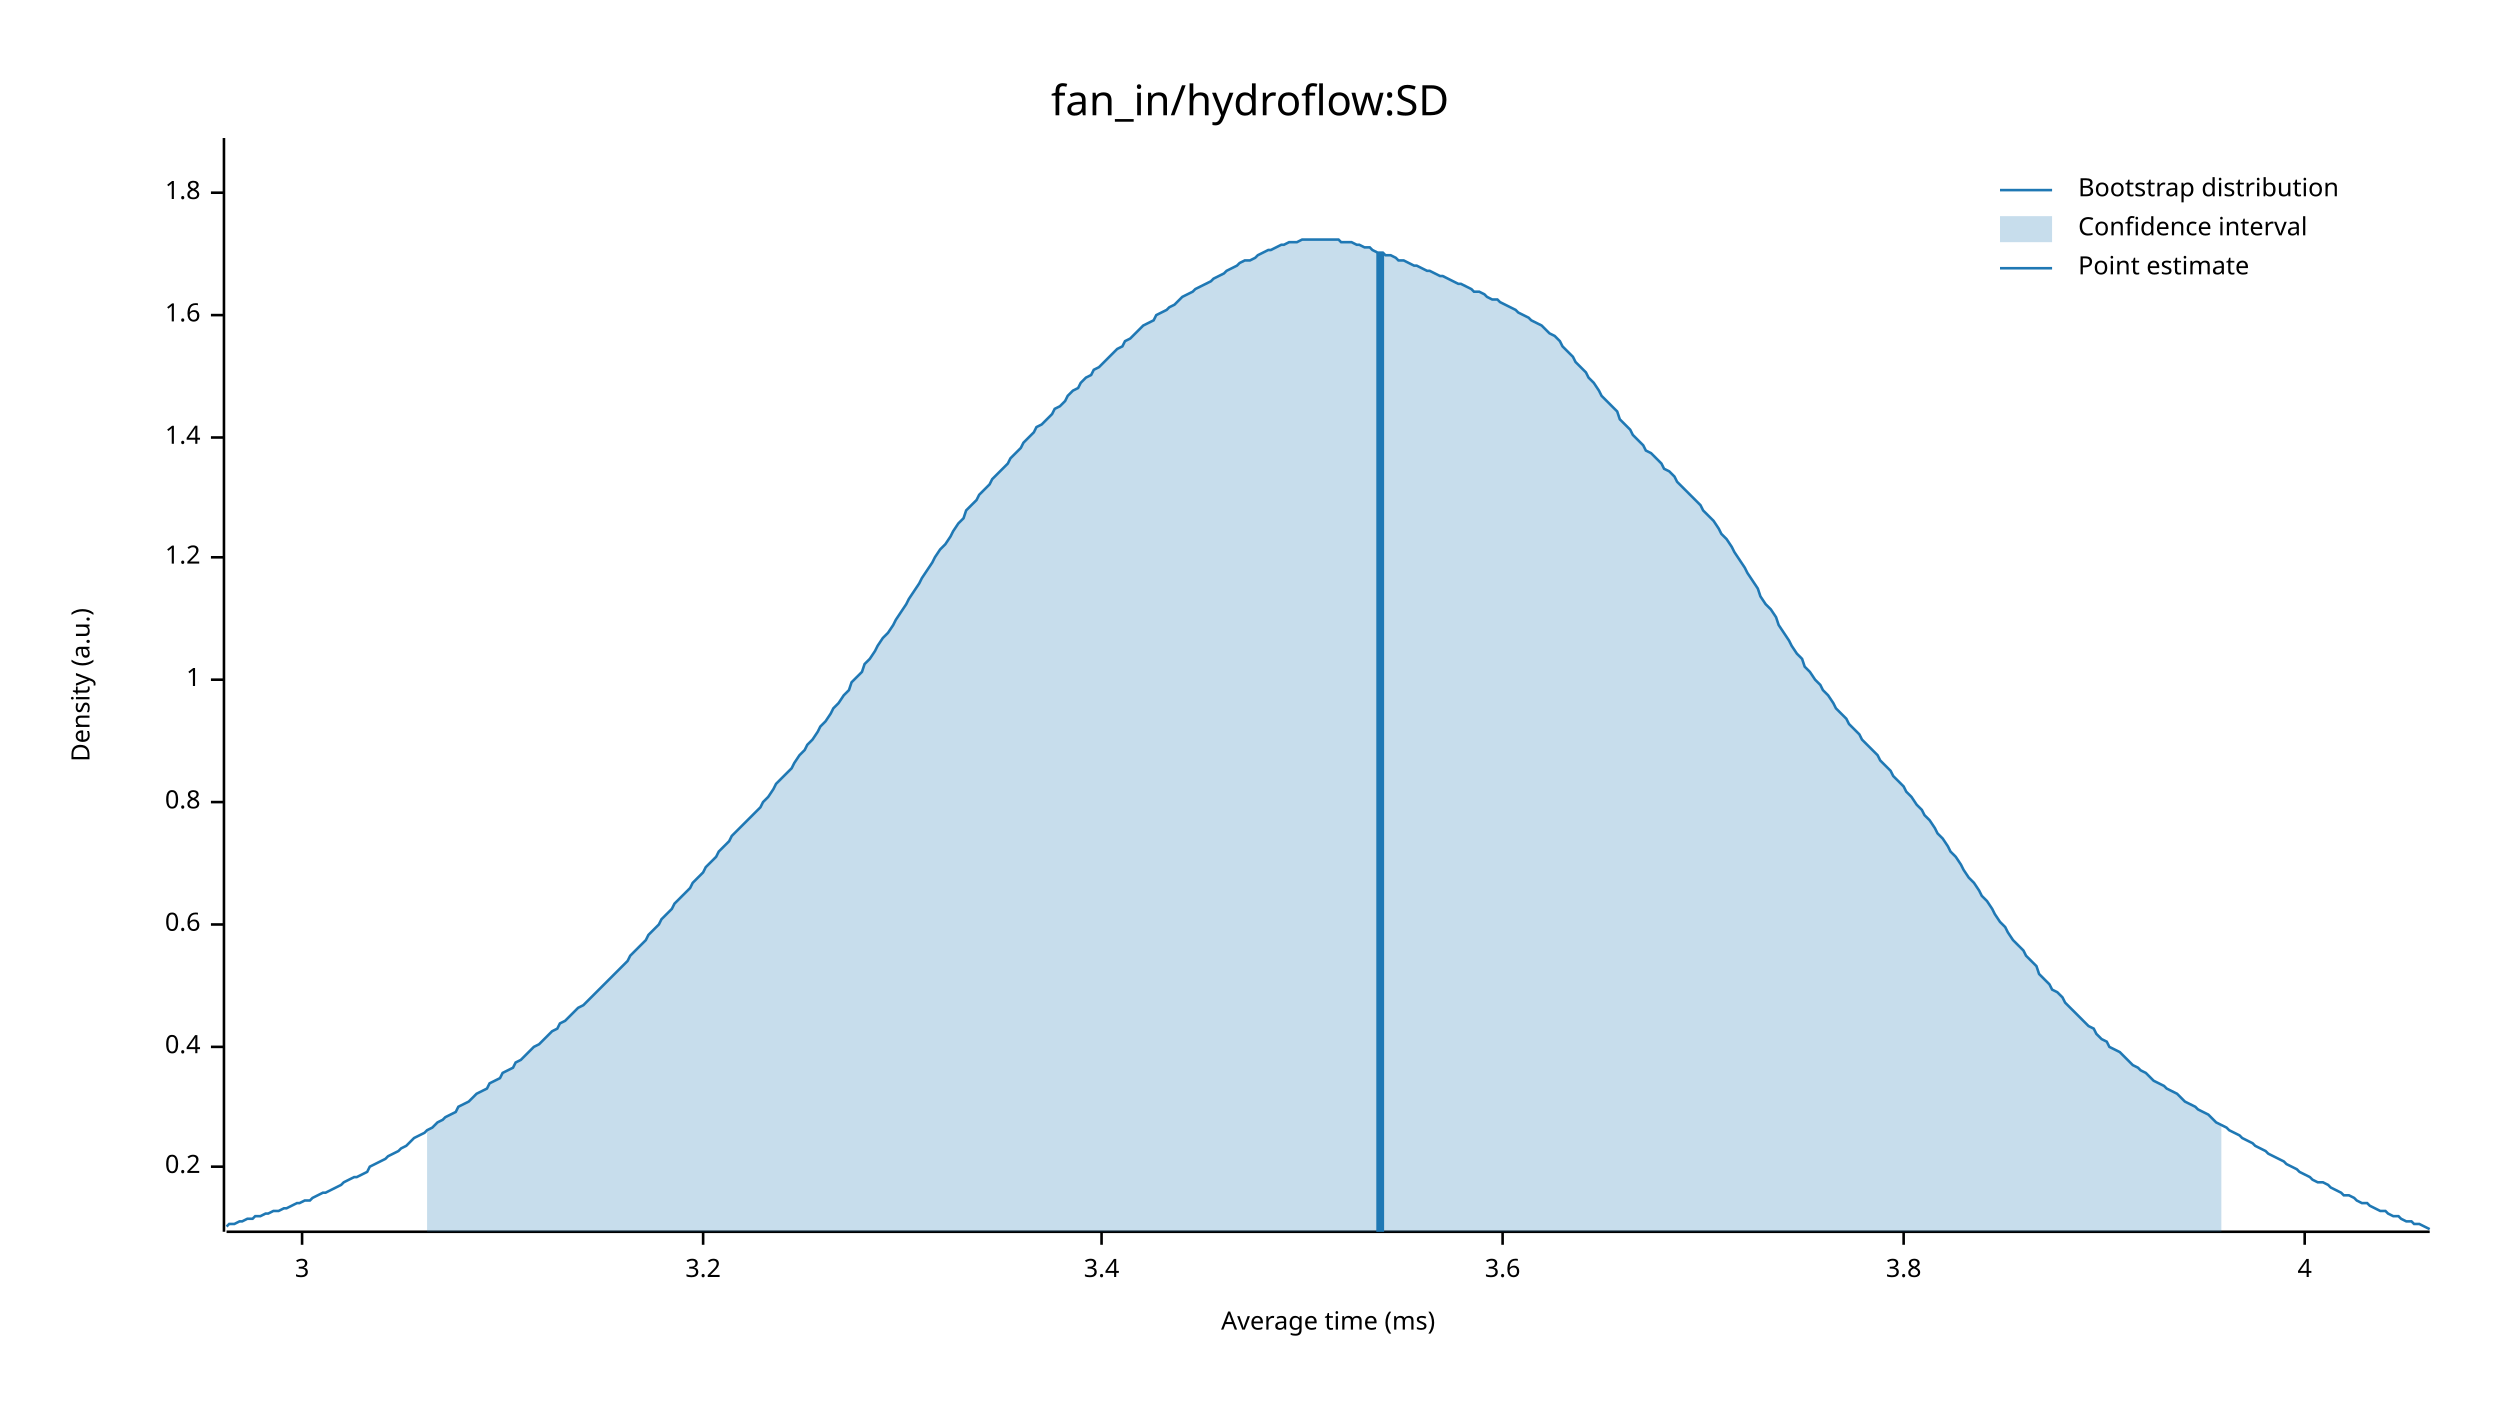
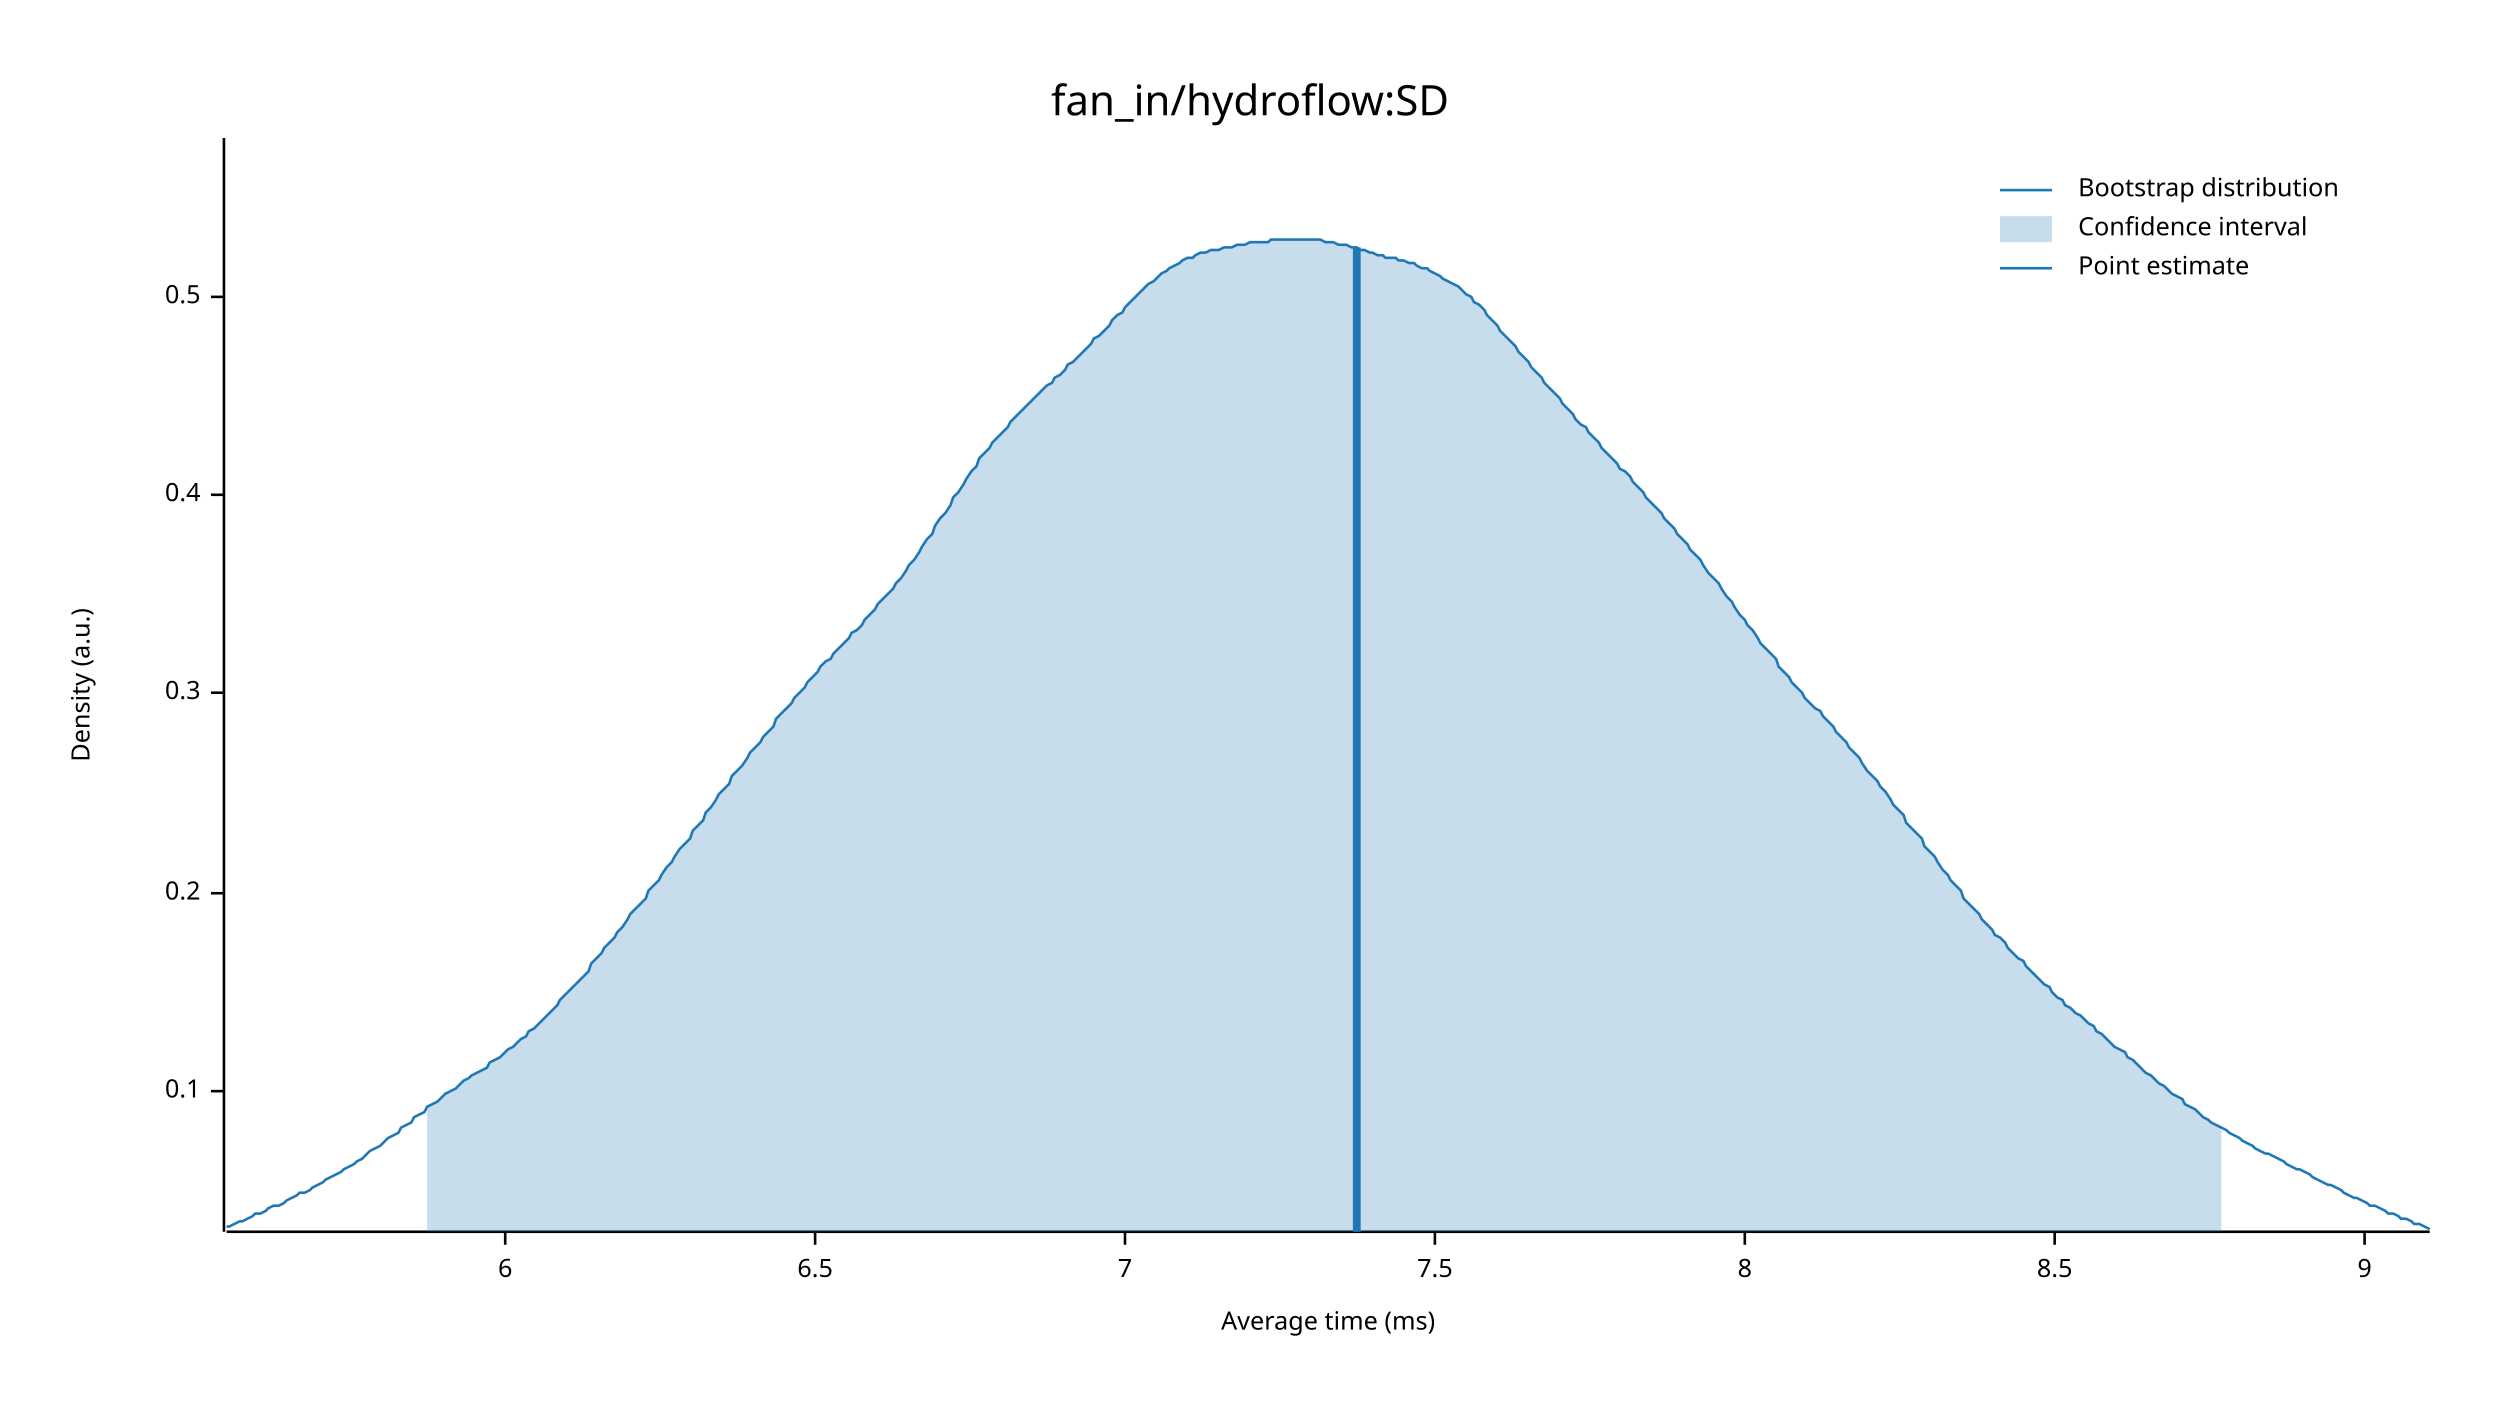
<svg xmlns="http://www.w3.org/2000/svg" width="960" height="540" viewBox="0 0 960 540">
  <text x="480" y="32" dy="0.76em" text-anchor="middle" font-family="sans-serif" font-size="16.129" opacity="1" fill="#000000">
fan_in/hydroflow:SD
</text>
  <text x="27" y="263" dy="0.76em" text-anchor="middle" font-family="sans-serif" font-size="9.677" opacity="1" fill="#000000" transform="rotate(270, 27, 263)">
Density (a.u.)
</text>
  <text x="510" y="513" dy="-0.5ex" text-anchor="middle" font-family="sans-serif" font-size="9.677" opacity="1" fill="#000000">
Average time (ms)
</text>
  <polyline fill="none" opacity="1" stroke="#000000" stroke-width="1" points="86,53 86,473 " />
-   <text x="77" y="448" dy="0.5ex" text-anchor="end" font-family="sans-serif" font-size="9.677" opacity="1" fill="#000000">
+   <text x="77" y="419" dy="0.5ex" text-anchor="end" font-family="sans-serif" font-size="9.677" opacity="1" fill="#000000">
+ 0.1
+ </text>
+   <polyline fill="none" opacity="1" stroke="#000000" stroke-width="1" points="81,419 86,419 " />
+   <text x="77" y="343" dy="0.5ex" text-anchor="end" font-family="sans-serif" font-size="9.677" opacity="1" fill="#000000">
0.2
</text>
-   <polyline fill="none" opacity="1" stroke="#000000" stroke-width="1" points="81,448 86,448 " />
-   <text x="77" y="402" dy="0.5ex" text-anchor="end" font-family="sans-serif" font-size="9.677" opacity="1" fill="#000000">
+   <polyline fill="none" opacity="1" stroke="#000000" stroke-width="1" points="81,343 86,343 " />
+   <text x="77" y="266" dy="0.5ex" text-anchor="end" font-family="sans-serif" font-size="9.677" opacity="1" fill="#000000">
+ 0.3
+ </text>
+   <polyline fill="none" opacity="1" stroke="#000000" stroke-width="1" points="81,266 86,266 " />
+   <text x="77" y="190" dy="0.5ex" text-anchor="end" font-family="sans-serif" font-size="9.677" opacity="1" fill="#000000">
0.4
</text>
-   <polyline fill="none" opacity="1" stroke="#000000" stroke-width="1" points="81,402 86,402 " />
-   <text x="77" y="355" dy="0.5ex" text-anchor="end" font-family="sans-serif" font-size="9.677" opacity="1" fill="#000000">
- 0.6
+   <polyline fill="none" opacity="1" stroke="#000000" stroke-width="1" points="81,190 86,190 " />
+   <text x="77" y="114" dy="0.5ex" text-anchor="end" font-family="sans-serif" font-size="9.677" opacity="1" fill="#000000">
+ 0.5
</text>
-   <polyline fill="none" opacity="1" stroke="#000000" stroke-width="1" points="81,355 86,355 " />
-   <text x="77" y="308" dy="0.5ex" text-anchor="end" font-family="sans-serif" font-size="9.677" opacity="1" fill="#000000">
- 0.8
+   <polyline fill="none" opacity="1" stroke="#000000" stroke-width="1" points="81,114 86,114 " />
+   <polyline fill="none" opacity="1" stroke="#000000" stroke-width="1" points="87,473 933,473 " />
+   <text x="194" y="483" dy="0.76em" text-anchor="middle" font-family="sans-serif" font-size="9.677" opacity="1" fill="#000000">
+ 6
</text>
-   <polyline fill="none" opacity="1" stroke="#000000" stroke-width="1" points="81,308 86,308 " />
-   <text x="77" y="261" dy="0.5ex" text-anchor="end" font-family="sans-serif" font-size="9.677" opacity="1" fill="#000000">
- 1
+   <polyline fill="none" opacity="1" stroke="#000000" stroke-width="1" points="194,473 194,478 " />
+   <text x="313" y="483" dy="0.76em" text-anchor="middle" font-family="sans-serif" font-size="9.677" opacity="1" fill="#000000">
+ 6.5
</text>
-   <polyline fill="none" opacity="1" stroke="#000000" stroke-width="1" points="81,261 86,261 " />
-   <text x="77" y="214" dy="0.5ex" text-anchor="end" font-family="sans-serif" font-size="9.677" opacity="1" fill="#000000">
- 1.2
+   <polyline fill="none" opacity="1" stroke="#000000" stroke-width="1" points="313,473 313,478 " />
+   <text x="432" y="483" dy="0.76em" text-anchor="middle" font-family="sans-serif" font-size="9.677" opacity="1" fill="#000000">
+ 7
</text>
-   <polyline fill="none" opacity="1" stroke="#000000" stroke-width="1" points="81,214 86,214 " />
-   <text x="77" y="168" dy="0.5ex" text-anchor="end" font-family="sans-serif" font-size="9.677" opacity="1" fill="#000000">
- 1.4
+   <polyline fill="none" opacity="1" stroke="#000000" stroke-width="1" points="432,473 432,478 " />
+   <text x="551" y="483" dy="0.76em" text-anchor="middle" font-family="sans-serif" font-size="9.677" opacity="1" fill="#000000">
+ 7.5
</text>
-   <polyline fill="none" opacity="1" stroke="#000000" stroke-width="1" points="81,168 86,168 " />
-   <text x="77" y="121" dy="0.5ex" text-anchor="end" font-family="sans-serif" font-size="9.677" opacity="1" fill="#000000">
- 1.6
+   <polyline fill="none" opacity="1" stroke="#000000" stroke-width="1" points="551,473 551,478 " />
+   <text x="670" y="483" dy="0.76em" text-anchor="middle" font-family="sans-serif" font-size="9.677" opacity="1" fill="#000000">
+ 8
</text>
-   <polyline fill="none" opacity="1" stroke="#000000" stroke-width="1" points="81,121 86,121 " />
-   <text x="77" y="74" dy="0.5ex" text-anchor="end" font-family="sans-serif" font-size="9.677" opacity="1" fill="#000000">
- 1.8
+   <polyline fill="none" opacity="1" stroke="#000000" stroke-width="1" points="670,473 670,478 " />
+   <text x="789" y="483" dy="0.76em" text-anchor="middle" font-family="sans-serif" font-size="9.677" opacity="1" fill="#000000">
+ 8.5
</text>
-   <polyline fill="none" opacity="1" stroke="#000000" stroke-width="1" points="81,74 86,74 " />
-   <polyline fill="none" opacity="1" stroke="#000000" stroke-width="1" points="87,473 933,473 " />
-   <text x="116" y="483" dy="0.76em" text-anchor="middle" font-family="sans-serif" font-size="9.677" opacity="1" fill="#000000">
- 3
+   <polyline fill="none" opacity="1" stroke="#000000" stroke-width="1" points="789,473 789,478 " />
+   <text x="908" y="483" dy="0.76em" text-anchor="middle" font-family="sans-serif" font-size="9.677" opacity="1" fill="#000000">
+ 9
</text>
-   <polyline fill="none" opacity="1" stroke="#000000" stroke-width="1" points="116,473 116,478 " />
-   <text x="270" y="483" dy="0.76em" text-anchor="middle" font-family="sans-serif" font-size="9.677" opacity="1" fill="#000000">
- 3.2
- </text>
-   <polyline fill="none" opacity="1" stroke="#000000" stroke-width="1" points="270,473 270,478 " />
-   <text x="423" y="483" dy="0.76em" text-anchor="middle" font-family="sans-serif" font-size="9.677" opacity="1" fill="#000000">
- 3.4
- </text>
-   <polyline fill="none" opacity="1" stroke="#000000" stroke-width="1" points="423,473 423,478 " />
-   <text x="577" y="483" dy="0.76em" text-anchor="middle" font-family="sans-serif" font-size="9.677" opacity="1" fill="#000000">
- 3.6
- </text>
-   <polyline fill="none" opacity="1" stroke="#000000" stroke-width="1" points="577,473 577,478 " />
-   <text x="731" y="483" dy="0.76em" text-anchor="middle" font-family="sans-serif" font-size="9.677" opacity="1" fill="#000000">
- 3.8
- </text>
-   <polyline fill="none" opacity="1" stroke="#000000" stroke-width="1" points="731,473 731,478 " />
-   <text x="885" y="483" dy="0.76em" text-anchor="middle" font-family="sans-serif" font-size="9.677" opacity="1" fill="#000000">
- 4
- </text>
-   <polyline fill="none" opacity="1" stroke="#000000" stroke-width="1" points="885,473 885,478 " />
-   <polyline fill="none" opacity="1" stroke="#1F78B4" stroke-width="1" points="87,471 88,470 90,470 92,469 93,469 95,468 97,468 98,467 100,467 102,466 103,466 105,465 107,465 109,464 110,464 112,463 114,462 115,462 117,461 119,461 120,460 122,459 124,458 125,458 127,457 129,456 131,455 132,454 134,453 136,452 137,452 139,451 141,450 142,448 144,447 146,446 148,445 149,444 151,443 153,442 154,441 156,440 158,438 159,437 161,436 163,435 164,434 166,433 168,431 170,430 171,429 173,428 175,427 176,425 178,424 180,423 181,422 183,420 185,419 187,418 188,416 190,415 192,414 193,412 195,411 197,410 198,408 200,407 202,405 203,404 205,402 207,401 209,399 210,398 212,396 214,395 215,393 217,392 219,390 220,389 222,387 224,386 226,384 227,383 229,381 231,379 232,378 234,376 236,374 237,373 239,371 241,369 242,367 244,365 246,363 248,361 249,359 251,357 253,355 254,353 256,351 258,349 259,347 261,345 263,343 265,341 266,339 268,337 270,335 271,333 273,331 275,329 276,327 278,325 280,323 281,321 283,319 285,317 287,315 288,314 290,312 292,310 293,308 295,306 297,303 298,301 300,299 302,297 304,295 305,293 307,290 309,288 310,286 312,284 314,281 315,279 317,277 319,274 320,272 322,270 324,267 326,265 327,262 329,260 331,258 332,255 334,253 336,250 337,248 339,245 341,243 343,240 344,238 346,235 348,232 349,230 351,227 353,224 354,222 356,219 358,216 359,214 361,211 363,209 365,206 366,204 368,201 370,199 371,196 373,194 375,192 376,190 378,188 380,186 381,184 383,182 385,180 387,178 388,176 390,174 392,172 393,170 395,168 397,166 398,164 400,163 402,161 404,159 405,157 407,156 409,154 410,152 412,150 414,149 415,147 417,145 419,144 420,142 422,141 424,139 426,137 427,136 429,134 431,133 432,131 434,130 436,128 437,127 439,125 441,124 443,123 444,121 446,120 448,119 449,118 451,117 453,115 454,114 456,113 458,112 459,111 461,110 463,109 465,108 466,107 468,106 470,105 471,104 473,103 475,102 476,101 478,100 480,100 482,99 483,98 485,97 487,96 488,96 490,95 492,94 493,94 495,93 497,93 498,93 500,92 502,92 504,92 505,92 507,92 509,92 510,92 512,92 514,92 515,93 517,93 519,93 521,94 522,94 524,95 526,95 527,96 529,97 531,97 532,98 534,98 536,99 537,100 539,100 541,101 543,102 544,102 546,103 548,104 549,104 551,105 553,106 554,106 556,107 558,108 560,109 561,109 563,110 565,111 566,112 568,112 570,113 571,114 573,115 575,115 576,116 578,117 580,118 582,119 583,120 585,121 587,122 588,123 590,124 592,125 593,126 595,128 597,129 599,131 600,133 602,135 604,137 605,139 607,141 609,143 610,145 612,147 614,150 615,152 617,154 619,156 621,158 622,161 624,163 626,165 627,167 629,169 631,171 632,173 634,174 636,176 638,178 639,180 641,181 643,183 644,185 646,187 648,189 649,190 651,192 653,194 654,196 656,198 658,200 660,203 661,205 663,207 665,210 666,212 668,215 670,218 671,220 673,223 675,226 676,229 678,232 680,234 682,237 683,240 685,243 687,246 688,248 690,251 692,253 693,256 695,258 697,261 699,263 700,265 702,267 704,270 705,272 707,274 709,276 710,278 712,280 714,282 715,284 717,286 719,288 721,290 722,292 724,294 726,296 727,298 729,300 731,302 732,304 734,306 736,309 738,311 739,313 741,315 743,318 744,320 746,322 748,325 749,327 751,329 753,332 754,334 756,337 758,339 760,342 761,344 763,346 765,349 766,351 768,354 770,356 771,358 773,361 775,363 777,365 778,367 780,369 782,371 783,374 785,376 787,378 788,380 790,381 792,383 793,385 795,387 797,389 799,391 800,392 802,394 804,395 805,397 807,399 809,400 810,402 812,403 814,404 816,406 817,407 819,409 821,410 822,411 824,412 826,414 827,415 829,416 831,417 832,418 834,419 836,420 838,422 839,423 841,424 843,425 844,426 846,427 848,428 849,429 851,431 853,432 855,433 856,434 858,435 860,436 861,437 863,438 865,439 866,440 868,441 870,442 871,443 873,444 875,445 877,446 878,447 880,448 882,449 883,450 885,451 887,452 888,453 890,454 892,454 894,455 895,456 897,457 899,458 900,459 902,459 904,460 905,461 907,462 909,462 910,463 912,464 914,465 916,465 917,466 919,467 921,467 922,468 924,469 926,469 927,470 929,470 931,471 933,472 " />
-   <polygon opacity="0.25" fill="#1F78B4" points="164,434 166,433 168,431 170,430 171,429 173,428 175,427 176,425 178,424 180,423 181,422 183,420 185,419 187,418 188,416 190,415 192,414 193,412 195,411 197,410 198,408 200,407 202,405 203,404 205,402 207,401 209,399 210,398 212,396 214,395 215,393 217,392 219,390 220,389 222,387 224,386 226,384 227,383 229,381 231,379 232,378 234,376 236,374 237,373 239,371 241,369 242,367 244,365 246,363 248,361 249,359 251,357 253,355 254,353 256,351 258,349 259,347 261,345 263,343 265,341 266,339 268,337 270,335 271,333 273,331 275,329 276,327 278,325 280,323 281,321 283,319 285,317 287,315 288,314 290,312 292,310 293,308 295,306 297,303 298,301 300,299 302,297 304,295 305,293 307,290 309,288 310,286 312,284 314,281 315,279 317,277 319,274 320,272 322,270 324,267 326,265 327,262 329,260 331,258 332,255 334,253 336,250 337,248 339,245 341,243 343,240 344,238 346,235 348,232 349,230 351,227 353,224 354,222 356,219 358,216 359,214 361,211 363,209 365,206 366,204 368,201 370,199 371,196 373,194 375,192 376,190 378,188 380,186 381,184 383,182 385,180 387,178 388,176 390,174 392,172 393,170 395,168 397,166 398,164 400,163 402,161 404,159 405,157 407,156 409,154 410,152 412,150 414,149 415,147 417,145 419,144 420,142 422,141 424,139 426,137 427,136 429,134 431,133 432,131 434,130 436,128 437,127 439,125 441,124 443,123 444,121 446,120 448,119 449,118 451,117 453,115 454,114 456,113 458,112 459,111 461,110 463,109 465,108 466,107 468,106 470,105 471,104 473,103 475,102 476,101 478,100 480,100 482,99 483,98 485,97 487,96 488,96 490,95 492,94 493,94 495,93 497,93 498,93 500,92 502,92 504,92 505,92 507,92 509,92 510,92 512,92 514,92 515,93 517,93 519,93 521,94 522,94 524,95 526,95 527,96 529,97 531,97 532,98 534,98 536,99 537,100 539,100 541,101 543,102 544,102 546,103 548,104 549,104 551,105 553,106 554,106 556,107 558,108 560,109 561,109 563,110 565,111 566,112 568,112 570,113 571,114 573,115 575,115 576,116 578,117 580,118 582,119 583,120 585,121 587,122 588,123 590,124 592,125 593,126 595,128 597,129 599,131 600,133 602,135 604,137 605,139 607,141 609,143 610,145 612,147 614,150 615,152 617,154 619,156 621,158 622,161 624,163 626,165 627,167 629,169 631,171 632,173 634,174 636,176 638,178 639,180 641,181 643,183 644,185 646,187 648,189 649,190 651,192 653,194 654,196 656,198 658,200 660,203 661,205 663,207 665,210 666,212 668,215 670,218 671,220 673,223 675,226 676,229 678,232 680,234 682,237 683,240 685,243 687,246 688,248 690,251 692,253 693,256 695,258 697,261 699,263 700,265 702,267 704,270 705,272 707,274 709,276 710,278 712,280 714,282 715,284 717,286 719,288 721,290 722,292 724,294 726,296 727,298 729,300 731,302 732,304 734,306 736,309 738,311 739,313 741,315 743,318 744,320 746,322 748,325 749,327 751,329 753,332 754,334 756,337 758,339 760,342 761,344 763,346 765,349 766,351 768,354 770,356 771,358 773,361 775,363 777,365 778,367 780,369 782,371 783,374 785,376 787,378 788,380 790,381 792,383 793,385 795,387 797,389 799,391 800,392 802,394 804,395 805,397 807,399 809,400 810,402 812,403 814,404 816,406 817,407 819,409 821,410 822,411 824,412 826,414 827,415 829,416 831,417 832,418 834,419 836,420 838,422 839,423 841,424 843,425 844,426 846,427 848,428 849,429 851,431 853,432 853,473 164,473 " />
-   <polyline fill="none" opacity="1" stroke="#1F78B4" stroke-width="3" points="530,473 530,97 " />
+   <polyline fill="none" opacity="1" stroke="#000000" stroke-width="1" points="908,473 908,478 " />
+   <polyline fill="none" opacity="1" stroke="#1F78B4" stroke-width="1" points="87,471 88,471 90,470 92,469 93,469 95,468 97,467 98,466 100,466 102,465 103,464 105,463 107,463 109,462 110,461 112,460 114,459 115,458 117,458 119,457 120,456 122,455 124,454 125,453 127,452 129,451 131,450 132,449 134,448 136,447 137,446 139,445 141,443 142,442 144,441 146,440 148,438 149,437 151,436 153,435 154,433 156,432 158,431 159,429 161,428 163,427 164,425 166,424 168,423 170,421 171,420 173,419 175,418 176,417 178,415 180,414 181,413 183,412 185,411 187,410 188,408 190,407 192,406 193,405 195,403 197,402 198,401 200,399 202,398 203,396 205,395 207,393 209,391 210,390 212,388 214,386 215,384 217,382 219,380 220,379 222,377 224,375 226,373 227,370 229,368 231,366 232,364 234,362 236,360 237,358 239,356 241,353 242,351 244,349 246,347 248,345 249,342 251,340 253,338 254,336 256,333 258,331 259,329 261,326 263,324 265,322 266,319 268,317 270,315 271,312 273,310 275,307 276,305 278,303 280,301 281,298 283,296 285,294 287,291 288,289 290,287 292,285 293,283 295,281 297,279 298,276 300,274 302,272 304,270 305,268 307,266 309,264 310,262 312,260 314,258 315,256 317,254 319,253 320,251 322,249 324,247 326,245 327,243 329,242 331,240 332,238 334,236 336,234 337,232 339,230 341,228 343,226 344,224 346,222 348,219 349,217 351,215 353,212 354,210 356,207 358,205 359,202 361,199 363,197 365,194 366,191 368,189 370,186 371,184 373,181 375,179 376,176 378,174 380,172 381,170 383,168 385,166 387,164 388,162 390,160 392,158 393,157 395,155 397,153 398,152 400,150 402,148 404,147 405,145 407,144 409,142 410,140 412,139 414,137 415,136 417,134 419,132 420,130 422,129 424,127 426,125 427,123 429,121 431,120 432,118 434,116 436,114 437,113 439,111 441,109 443,108 444,107 446,105 448,104 449,103 451,102 453,101 454,100 456,99 458,99 459,98 461,97 463,97 465,96 466,96 468,96 470,95 471,95 473,95 475,94 476,94 478,94 480,93 482,93 483,93 485,93 487,93 488,92 490,92 492,92 493,92 495,92 497,92 498,92 500,92 502,92 504,92 505,92 507,92 509,93 510,93 512,93 514,94 515,94 517,94 519,95 521,95 522,96 524,96 526,97 527,97 529,98 531,98 532,99 534,99 536,99 537,100 539,100 541,101 543,101 544,102 546,103 548,103 549,104 551,105 553,106 554,107 556,108 558,109 560,110 561,111 563,113 565,114 566,116 568,117 570,119 571,121 573,123 575,125 576,127 578,129 580,131 582,133 583,135 585,137 587,139 588,141 590,143 592,145 593,147 595,149 597,151 599,153 600,155 602,157 604,159 605,161 607,163 609,164 610,166 612,168 614,170 615,172 617,174 619,176 621,178 622,180 624,181 626,183 627,185 629,187 631,189 632,191 634,193 636,195 638,197 639,199 641,201 643,203 644,205 646,207 648,209 649,211 651,213 653,215 654,217 656,220 658,222 660,224 661,226 663,229 665,231 666,233 668,236 670,238 671,240 673,242 675,245 676,247 678,249 680,251 682,253 683,256 685,258 687,260 688,262 690,264 692,266 693,268 695,270 697,272 699,273 700,275 702,277 704,279 705,281 707,283 709,285 710,287 712,289 714,291 715,293 717,296 719,298 721,300 722,302 724,304 726,307 727,309 729,311 731,313 732,316 734,318 736,320 738,322 739,325 741,327 743,329 744,331 746,334 748,336 749,338 751,340 753,342 754,345 756,347 758,349 760,351 761,353 763,355 765,357 766,359 768,360 770,362 771,364 773,366 775,368 777,369 778,371 780,373 782,375 783,376 785,378 787,379 788,381 790,383 792,384 793,386 795,387 797,389 799,390 800,391 802,393 804,394 805,396 807,397 809,399 810,400 812,402 814,403 816,404 817,406 819,407 821,409 822,410 824,412 826,413 827,414 829,416 831,417 832,418 834,420 836,421 838,422 839,424 841,425 843,426 844,427 846,429 848,430 849,431 851,432 853,433 855,434 856,435 858,436 860,437 861,438 863,439 865,440 866,441 868,442 870,443 871,443 873,444 875,445 877,446 878,447 880,448 882,449 883,449 885,450 887,451 888,452 890,453 892,454 894,455 895,455 897,456 899,457 900,458 902,459 904,460 905,460 907,461 909,462 910,463 912,463 914,464 916,465 917,466 919,466 921,467 922,468 924,468 926,469 927,470 929,470 931,471 933,472 " />
+   <polygon opacity="0.25" fill="#1F78B4" points="164,425 166,424 168,423 170,421 171,420 173,419 175,418 176,417 178,415 180,414 181,413 183,412 185,411 187,410 188,408 190,407 192,406 193,405 195,403 197,402 198,401 200,399 202,398 203,396 205,395 207,393 209,391 210,390 212,388 214,386 215,384 217,382 219,380 220,379 222,377 224,375 226,373 227,370 229,368 231,366 232,364 234,362 236,360 237,358 239,356 241,353 242,351 244,349 246,347 248,345 249,342 251,340 253,338 254,336 256,333 258,331 259,329 261,326 263,324 265,322 266,319 268,317 270,315 271,312 273,310 275,307 276,305 278,303 280,301 281,298 283,296 285,294 287,291 288,289 290,287 292,285 293,283 295,281 297,279 298,276 300,274 302,272 304,270 305,268 307,266 309,264 310,262 312,260 314,258 315,256 317,254 319,253 320,251 322,249 324,247 326,245 327,243 329,242 331,240 332,238 334,236 336,234 337,232 339,230 341,228 343,226 344,224 346,222 348,219 349,217 351,215 353,212 354,210 356,207 358,205 359,202 361,199 363,197 365,194 366,191 368,189 370,186 371,184 373,181 375,179 376,176 378,174 380,172 381,170 383,168 385,166 387,164 388,162 390,160 392,158 393,157 395,155 397,153 398,152 400,150 402,148 404,147 405,145 407,144 409,142 410,140 412,139 414,137 415,136 417,134 419,132 420,130 422,129 424,127 426,125 427,123 429,121 431,120 432,118 434,116 436,114 437,113 439,111 441,109 443,108 444,107 446,105 448,104 449,103 451,102 453,101 454,100 456,99 458,99 459,98 461,97 463,97 465,96 466,96 468,96 470,95 471,95 473,95 475,94 476,94 478,94 480,93 482,93 483,93 485,93 487,93 488,92 490,92 492,92 493,92 495,92 497,92 498,92 500,92 502,92 504,92 505,92 507,92 509,93 510,93 512,93 514,94 515,94 517,94 519,95 521,95 522,96 524,96 526,97 527,97 529,98 531,98 532,99 534,99 536,99 537,100 539,100 541,101 543,101 544,102 546,103 548,103 549,104 551,105 553,106 554,107 556,108 558,109 560,110 561,111 563,113 565,114 566,116 568,117 570,119 571,121 573,123 575,125 576,127 578,129 580,131 582,133 583,135 585,137 587,139 588,141 590,143 592,145 593,147 595,149 597,151 599,153 600,155 602,157 604,159 605,161 607,163 609,164 610,166 612,168 614,170 615,172 617,174 619,176 621,178 622,180 624,181 626,183 627,185 629,187 631,189 632,191 634,193 636,195 638,197 639,199 641,201 643,203 644,205 646,207 648,209 649,211 651,213 653,215 654,217 656,220 658,222 660,224 661,226 663,229 665,231 666,233 668,236 670,238 671,240 673,242 675,245 676,247 678,249 680,251 682,253 683,256 685,258 687,260 688,262 690,264 692,266 693,268 695,270 697,272 699,273 700,275 702,277 704,279 705,281 707,283 709,285 710,287 712,289 714,291 715,293 717,296 719,298 721,300 722,302 724,304 726,307 727,309 729,311 731,313 732,316 734,318 736,320 738,322 739,325 741,327 743,329 744,331 746,334 748,336 749,338 751,340 753,342 754,345 756,347 758,349 760,351 761,353 763,355 765,357 766,359 768,360 770,362 771,364 773,366 775,368 777,369 778,371 780,373 782,375 783,376 785,378 787,379 788,381 790,383 792,384 793,386 795,387 797,389 799,390 800,391 802,393 804,394 805,396 807,397 809,399 810,400 812,402 814,403 816,404 817,406 819,407 821,409 822,410 824,412 826,413 827,414 829,416 831,417 832,418 834,420 836,421 838,422 839,424 841,425 843,426 844,427 846,429 848,430 849,431 851,432 853,433 853,473 164,473 " />
+   <polyline fill="none" opacity="1" stroke="#1F78B4" stroke-width="3" points="521,473 521,95 " />
  <text x="798" y="68" dy="0.76em" text-anchor="start" font-family="sans-serif" font-size="9.677" opacity="1" fill="#000000">
Bootstrap distribution
</text>
  <text x="798" y="83" dy="0.76em" text-anchor="start" font-family="sans-serif" font-size="9.677" opacity="1" fill="#000000">
Confidence interval
</text>
  <text x="798" y="98" dy="0.76em" text-anchor="start" font-family="sans-serif" font-size="9.677" opacity="1" fill="#000000">
Point estimate
</text>
  <polyline fill="none" opacity="1" stroke="#1F78B4" stroke-width="1" points="768,73 788,73 " />
  <rect x="768" y="83" width="20" height="10" opacity="0.25" fill="#1F78B4" stroke="none" />
  <polyline fill="none" opacity="1" stroke="#1F78B4" stroke-width="1" points="768,103 788,103 " />
</svg>
